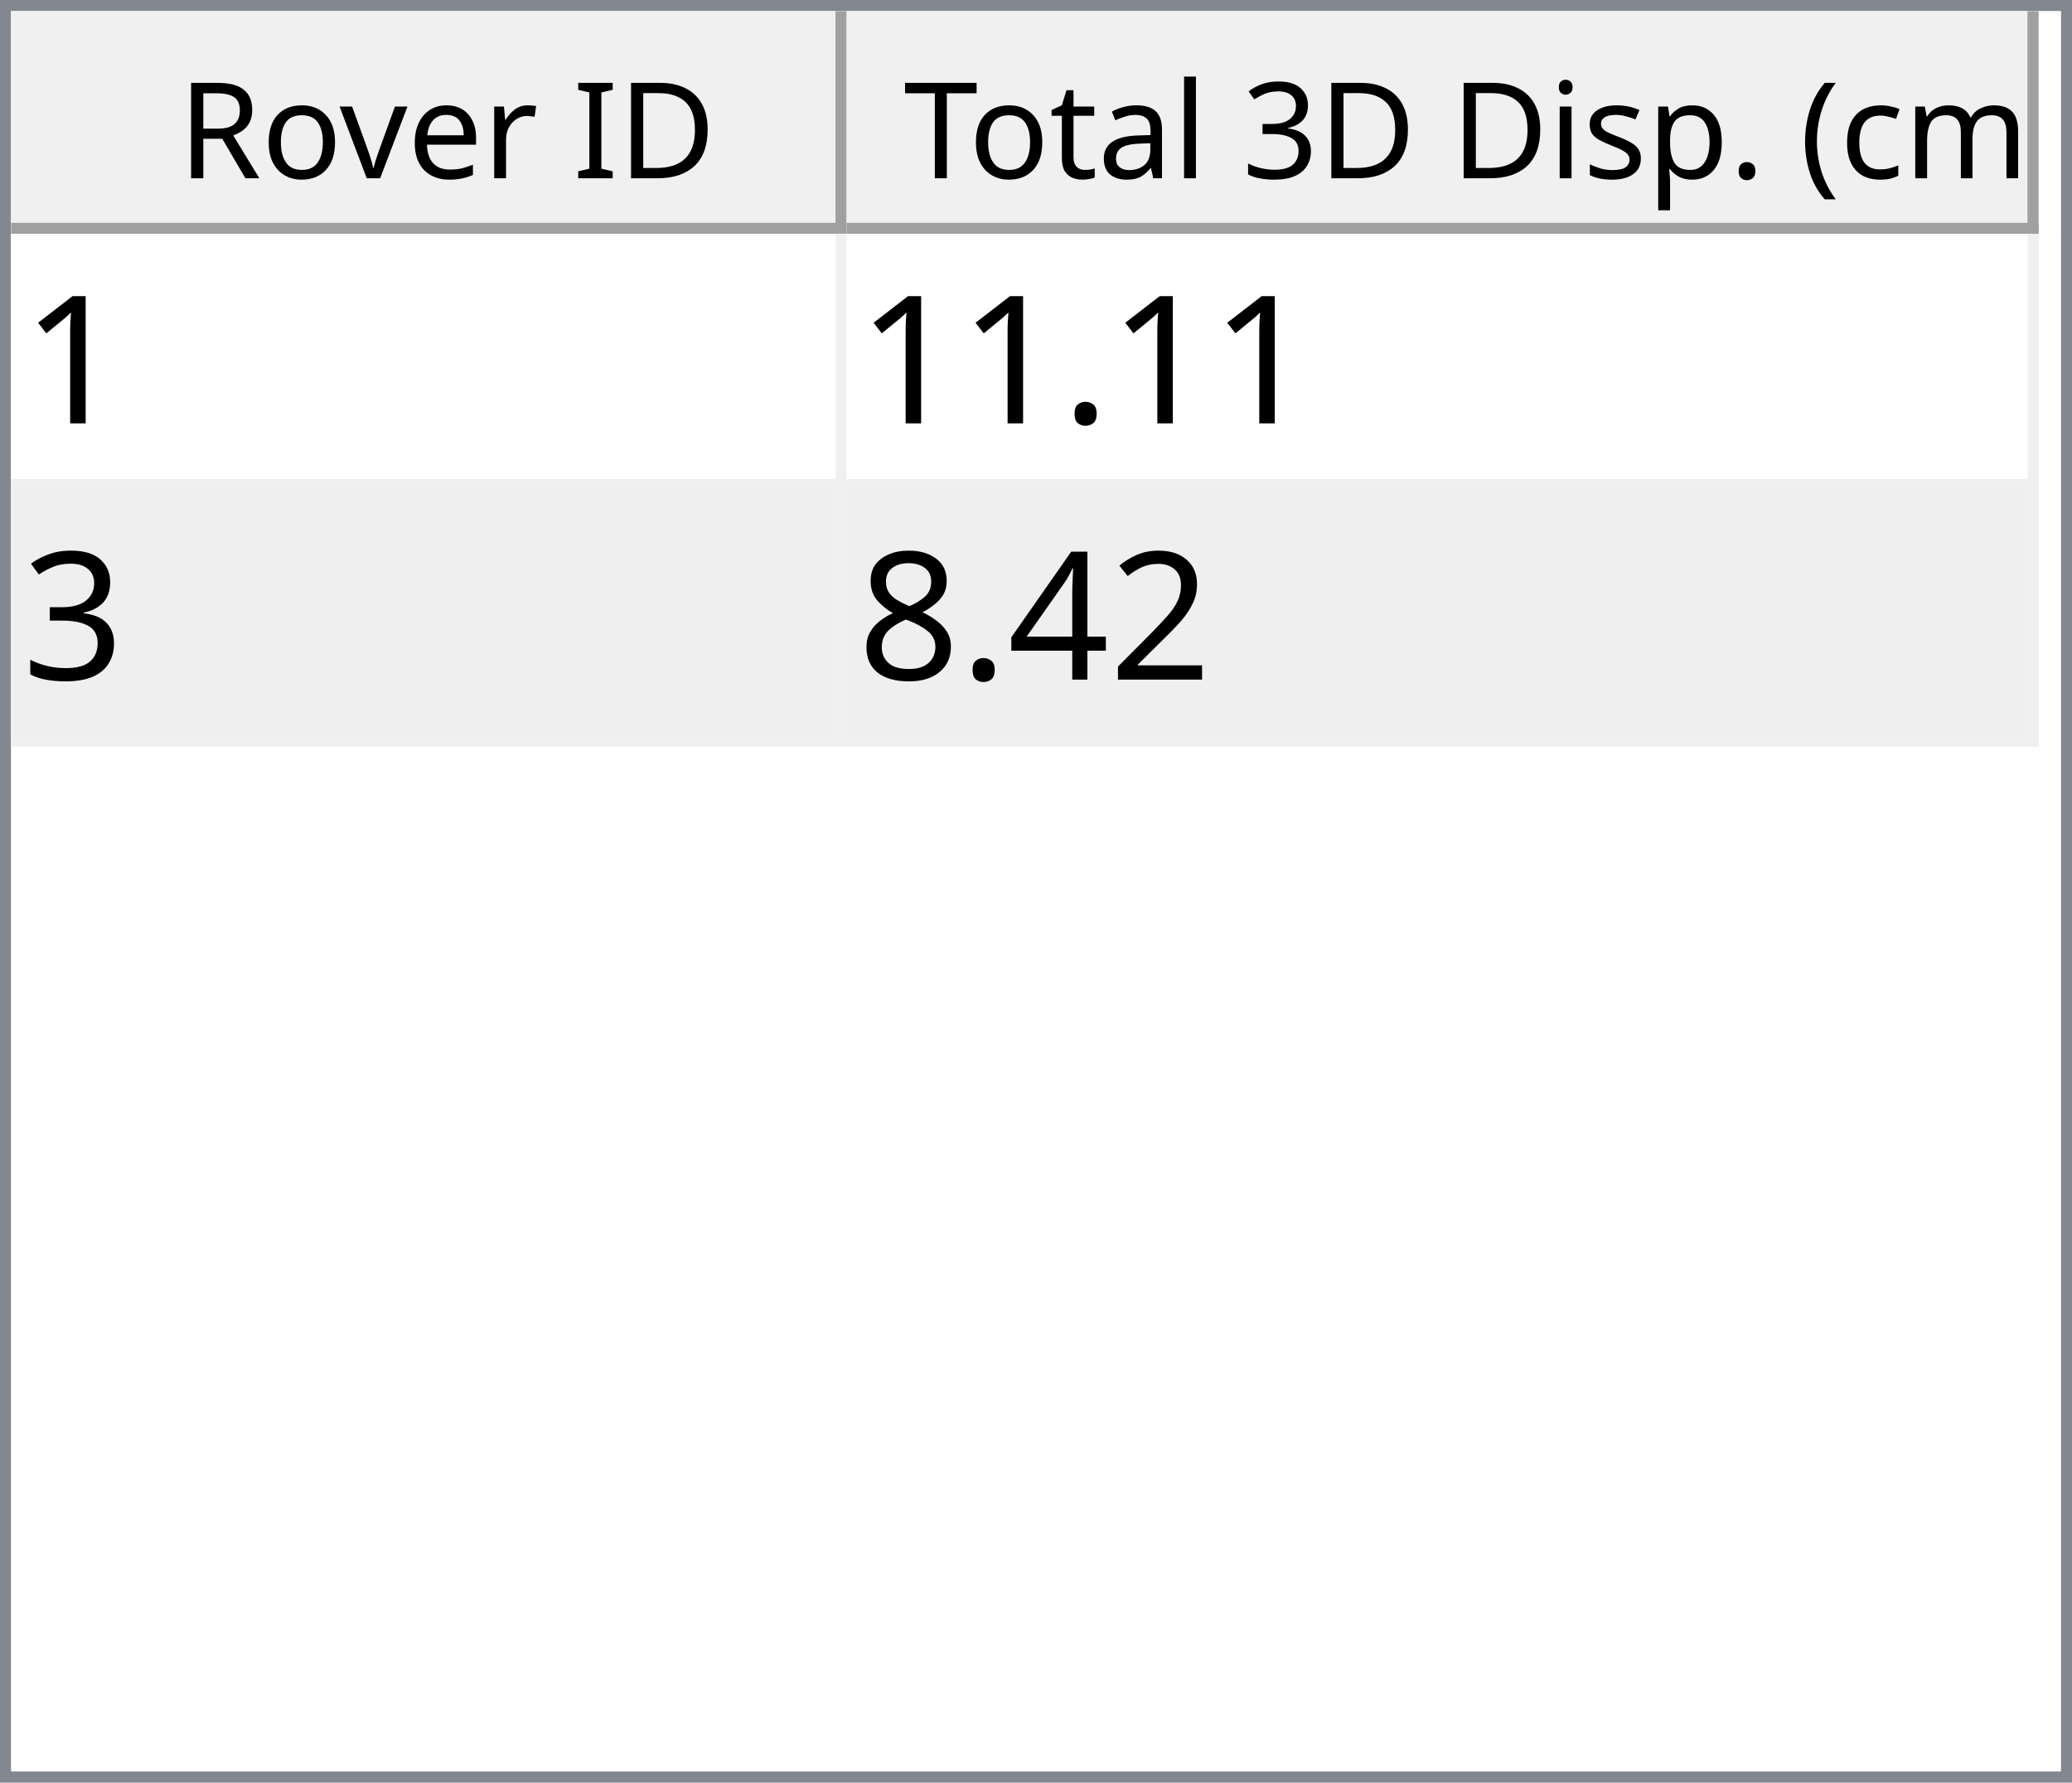
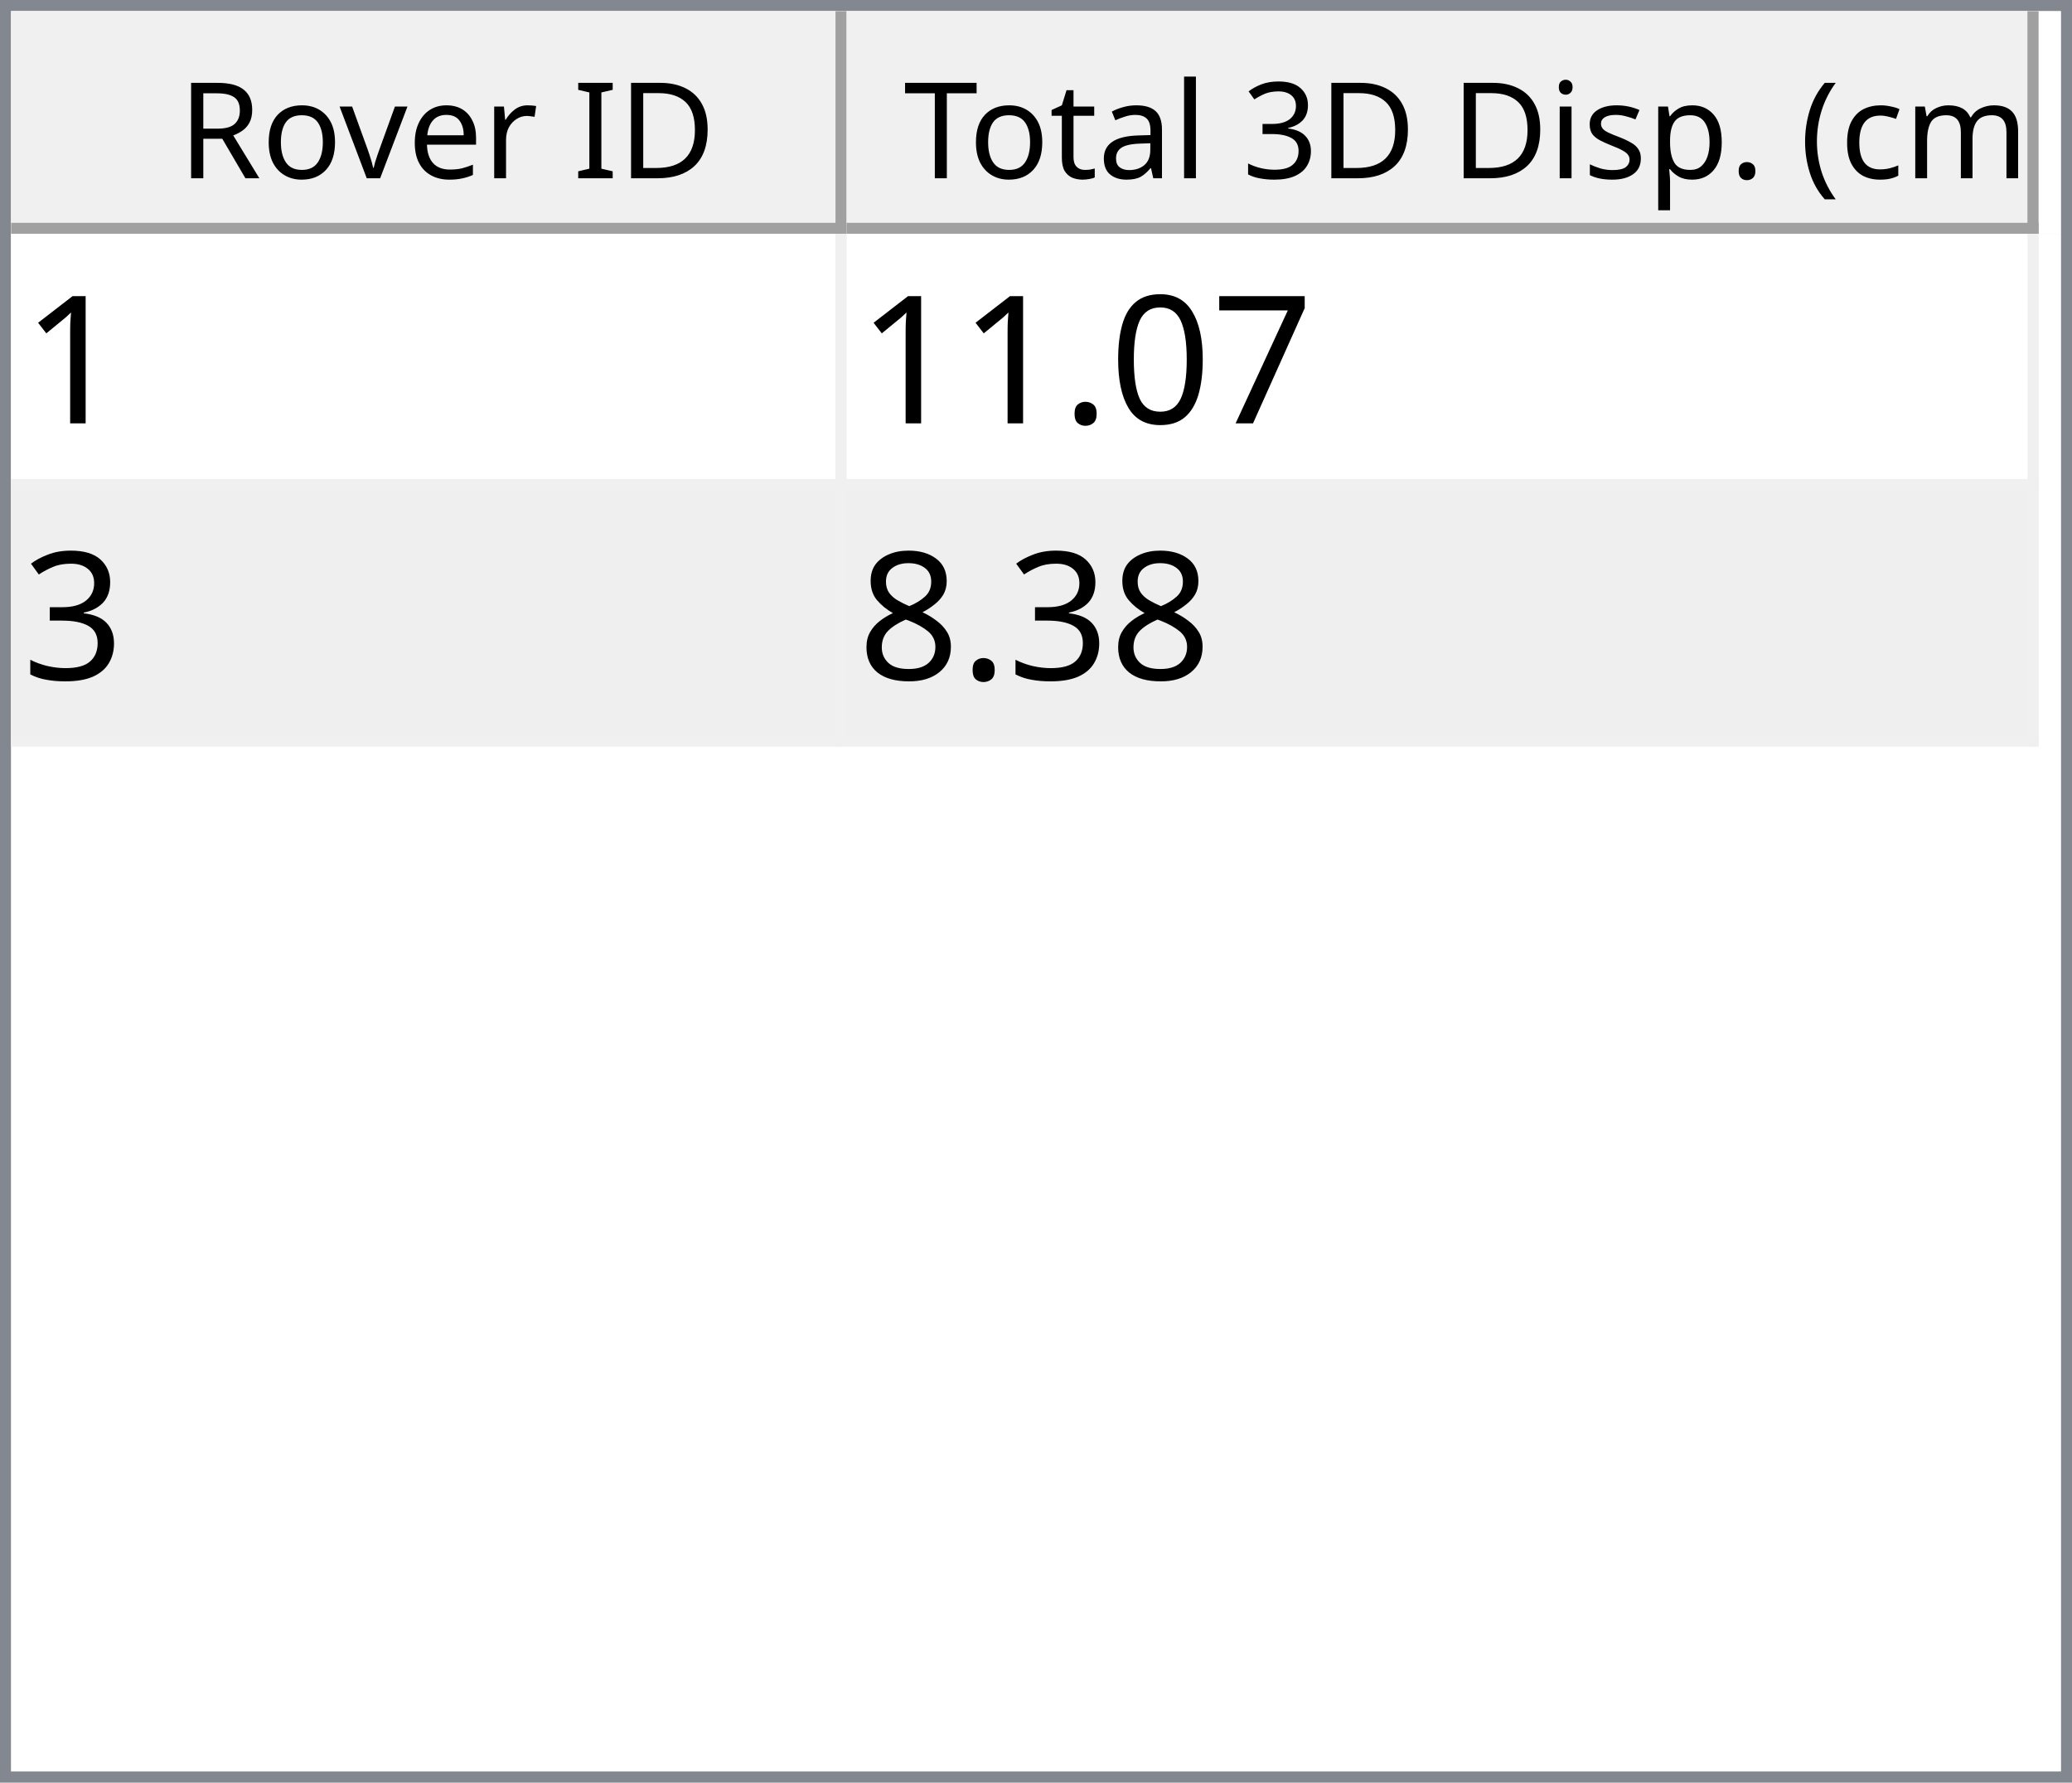
<svg xmlns="http://www.w3.org/2000/svg" style="fill-opacity:1; color-rendering:auto; color-interpolation:auto; text-rendering:auto; stroke:black; stroke-linecap:square; stroke-miterlimit:10; shape-rendering:auto; stroke-opacity:1; fill:black; stroke-dasharray:none; font-weight:normal; stroke-width:1; font-family:'Dialog'; font-style:normal; stroke-linejoin:miter; font-size:12px; stroke-dashoffset:0; image-rendering:auto;" width="186" height="160">
  <defs id="genericDefs" />
  <g>
    <defs id="defs1">
      <clipPath clipPathUnits="userSpaceOnUse" id="clipPath1">
        <path d="M0 0 L186 0 L186 160 L0 160 L0 0 Z" />
      </clipPath>
      <clipPath clipPathUnits="userSpaceOnUse" id="clipPath2">
        <path d="M0 0 L0 160 L186 160 L186 0 Z" />
      </clipPath>
      <clipPath clipPathUnits="userSpaceOnUse" id="clipPath3">
        <path d="M0 0 L0 20 L184 20 L184 0 Z" />
      </clipPath>
      <clipPath clipPathUnits="userSpaceOnUse" id="clipPath4">
        <path d="M0 0 L0 20 L75 20 L75 0 Z" />
      </clipPath>
      <clipPath clipPathUnits="userSpaceOnUse" id="clipPath5">
        <path d="M1 1 L1 19 L74 19 L74 1 Z" />
      </clipPath>
      <clipPath clipPathUnits="userSpaceOnUse" id="clipPath6">
        <path d="M0 0 L0 18 L73 18 L73 0 Z" />
      </clipPath>
      <clipPath clipPathUnits="userSpaceOnUse" id="clipPath7">
        <path d="M-0.5 -0.5 L-0.5 19.5 L74.5 19.5 L74.5 -0.5 Z" />
      </clipPath>
      <clipPath clipPathUnits="userSpaceOnUse" id="clipPath8">
        <path d="M0 0 L0 20 L107 20 L107 0 Z" />
      </clipPath>
      <clipPath clipPathUnits="userSpaceOnUse" id="clipPath9">
        <path d="M1 1 L1 19 L106 19 L106 1 Z" />
      </clipPath>
      <clipPath clipPathUnits="userSpaceOnUse" id="clipPath10">
        <path d="M0 0 L0 18 L105 18 L105 0 Z" />
      </clipPath>
      <clipPath clipPathUnits="userSpaceOnUse" id="clipPath11">
        <path d="M-0.5 -0.5 L-0.5 19.5 L106.5 19.5 L106.5 -0.5 Z" />
      </clipPath>
      <clipPath clipPathUnits="userSpaceOnUse" id="clipPath12">
        <path d="M0 0 L0 138 L184 138 L184 0 Z" />
      </clipPath>
      <clipPath clipPathUnits="userSpaceOnUse" id="clipPath13">
        <path d="M0 0 L0 46 L182 46 L182 0 Z" />
      </clipPath>
      <clipPath clipPathUnits="userSpaceOnUse" id="clipPath14">
        <path d="M-0.5 -0.5 L-0.5 45.5 L181.5 45.5 L181.5 -0.5 Z" />
      </clipPath>
      <clipPath clipPathUnits="userSpaceOnUse" id="clipPath15">
        <path d="M0 0 L0 22 L74 22 L74 0 Z" />
      </clipPath>
      <clipPath clipPathUnits="userSpaceOnUse" id="clipPath16">
        <path d="M0 0 L0 22 L106 22 L106 0 Z" />
      </clipPath>
      <font horiz-adv-x="64.551" id="font1">
        <font-face ascent="107.91" descent="25.098" units-per-em="100" style="font-style:normal; font-family:Segoe UI; font-weight:normal;" />
        <missing-glyph horiz-adv-x="64.551" d="M8.109 0 L8.109 68.266 L56.453 68.266 L56.453 0 L8.109 0 ZM15.328 7.234 L49.219 7.234 L49.219 61.031 L15.328 61.031 L15.328 7.234 Z" />
        <glyph unicode="D" horiz-adv-x="70.117" d="M9.188 0 L9.188 70.016 L28.516 70.016 Q65.531 70.016 65.531 35.891 Q65.531 19.672 55.25 9.836 Q44.969 0 27.734 0 L9.188 0 ZM17.391 62.594 L17.391 7.422 L27.828 7.422 Q41.609 7.422 49.273 14.797 Q56.938 22.172 56.938 35.688 Q56.938 62.594 28.328 62.594 L17.391 62.594 Z" />
        <glyph unicode="I" horiz-adv-x="26.611" d="M17.391 0 L9.188 0 L9.188 70.016 L17.391 70.016 L17.391 0 Z" />
        <glyph unicode=" " horiz-adv-x="27.393" d="" />
        <glyph unicode="r" horiz-adv-x="34.766" d="M34.188 41.891 Q32.078 43.5 28.125 43.5 Q23 43.5 19.555 38.672 Q16.109 33.844 16.109 25.484 L16.109 0 L8.109 0 L8.109 50 L16.109 50 L16.109 39.703 L16.312 39.703 Q18.016 44.969 21.531 47.922 Q25.047 50.875 29.391 50.875 Q32.516 50.875 34.188 50.203 L34.188 41.891 Z" />
        <glyph unicode="e" horiz-adv-x="52.295" d="M48.297 23 L12.984 23 Q13.188 14.656 17.484 10.109 Q21.781 5.562 29.297 5.562 Q37.75 5.562 44.828 11.141 L44.828 3.609 Q38.234 -1.172 27.391 -1.172 Q16.797 -1.172 10.742 5.641 Q4.688 12.453 4.688 24.812 Q4.688 36.469 11.305 43.82 Q17.922 51.172 27.734 51.172 Q37.547 51.172 42.922 44.828 Q48.297 38.484 48.297 27.203 L48.297 23 ZM40.094 29.781 Q40.047 36.719 36.75 40.578 Q33.453 44.438 27.594 44.438 Q21.922 44.438 17.969 40.383 Q14.016 36.328 13.094 29.781 L40.094 29.781 Z" />
        <glyph unicode="v" horiz-adv-x="47.9" d="M47.406 50 L27.484 0 L19.625 0 L0.688 50 L9.469 50 L22.172 13.672 Q23.578 9.672 23.922 6.688 L24.125 6.688 Q24.609 10.453 25.688 13.484 L38.969 50 L47.406 50 Z" />
        <glyph unicode="o" horiz-adv-x="58.594" d="M29 -1.172 Q17.922 -1.172 11.305 5.836 Q4.688 12.844 4.688 24.422 Q4.688 37.016 11.57 44.094 Q18.453 51.172 30.172 51.172 Q41.359 51.172 47.633 44.289 Q53.906 37.406 53.906 25.203 Q53.906 13.234 47.141 6.031 Q40.375 -1.172 29 -1.172 ZM29.594 44.438 Q21.875 44.438 17.383 39.188 Q12.891 33.938 12.891 24.703 Q12.891 15.828 17.43 10.695 Q21.969 5.562 29.594 5.562 Q37.359 5.562 41.531 10.594 Q45.703 15.625 45.703 24.906 Q45.703 34.281 41.531 39.359 Q37.359 44.438 29.594 44.438 Z" />
        <glyph unicode="R" horiz-adv-x="59.814" d="M59.375 0 L49.609 0 L37.891 19.625 Q36.281 22.359 34.766 24.289 Q33.25 26.219 31.664 27.438 Q30.078 28.656 28.25 29.219 Q26.422 29.781 24.125 29.781 L17.391 29.781 L17.391 0 L9.188 0 L9.188 70.016 L30.078 70.016 Q34.672 70.016 38.555 68.867 Q42.438 67.719 45.289 65.375 Q48.141 63.031 49.758 59.547 Q51.375 56.062 51.375 51.375 Q51.375 47.703 50.273 44.656 Q49.172 41.609 47.148 39.211 Q45.125 36.812 42.266 35.133 Q39.406 33.453 35.844 32.516 L35.844 32.328 Q37.594 31.547 38.891 30.547 Q40.188 29.547 41.359 28.18 Q42.531 26.812 43.68 25.078 Q44.828 23.344 46.234 21.047 L59.375 0 ZM17.391 62.594 L17.391 37.203 L28.516 37.203 Q31.594 37.203 34.203 38.133 Q36.812 39.062 38.719 40.797 Q40.625 42.531 41.703 45.047 Q42.781 47.562 42.781 50.688 Q42.781 56.297 39.141 59.445 Q35.5 62.594 28.609 62.594 L17.391 62.594 Z" />
        <glyph unicode=")" horiz-adv-x="30.176" d="M8.297 -15.922 L1.172 -15.922 Q16.406 2.344 16.406 26.812 Q16.406 51.469 1.078 70.016 L8.297 70.016 Q23.531 52.156 23.531 26.703 Q23.531 1.375 8.297 -15.922 Z" />
        <glyph unicode="m" horiz-adv-x="86.133" d="M79.109 0 L71.094 0 L71.094 28.719 Q71.094 37.016 68.531 40.727 Q65.969 44.438 59.906 44.438 Q54.781 44.438 51.195 39.75 Q47.609 35.062 47.609 28.516 L47.609 0 L39.594 0 L39.594 29.688 Q39.594 44.438 28.219 44.438 Q22.953 44.438 19.531 40.016 Q16.109 35.594 16.109 28.516 L16.109 0 L8.109 0 L8.109 50 L16.109 50 L16.109 42.094 L16.312 42.094 Q21.625 51.172 31.844 51.172 Q36.969 51.172 40.773 48.312 Q44.578 45.453 46 40.828 Q51.562 51.172 62.594 51.172 Q79.109 51.172 79.109 30.812 L79.109 0 Z" />
        <glyph unicode="c" horiz-adv-x="46.191" d="M42.188 2.297 Q36.422 -1.172 28.516 -1.172 Q17.828 -1.172 11.258 5.789 Q4.688 12.75 4.688 23.828 Q4.688 36.188 11.766 43.68 Q18.844 51.172 30.672 51.172 Q37.25 51.172 42.281 48.734 L42.281 40.531 Q36.719 44.438 30.375 44.438 Q22.703 44.438 17.797 38.945 Q12.891 33.453 12.891 24.516 Q12.891 15.719 17.508 10.641 Q22.125 5.562 29.891 5.562 Q36.422 5.562 42.188 9.906 L42.188 2.297 Z" />
        <glyph unicode="(" horiz-adv-x="30.176" d="M29.109 -15.922 L21.969 -15.922 Q6.844 1.375 6.844 26.703 Q6.844 52.156 21.969 70.016 L29.203 70.016 Q13.875 51.469 13.875 26.812 Q13.875 2.344 29.109 -15.922 Z" />
        <glyph unicode="." horiz-adv-x="21.68" d="M10.891 -1.078 Q8.641 -1.078 7.055 0.539 Q5.469 2.156 5.469 4.391 Q5.469 6.641 7.055 8.273 Q8.641 9.906 10.891 9.906 Q13.188 9.906 14.797 8.273 Q16.406 6.641 16.406 4.391 Q16.406 2.156 14.797 0.539 Q13.188 -1.078 10.891 -1.078 Z" />
        <glyph unicode="p" horiz-adv-x="58.789" d="M16.312 7.234 L16.109 7.234 L16.109 -23 L8.109 -23 L8.109 50 L16.109 50 L16.109 41.219 L16.312 41.219 Q22.219 51.172 33.594 51.172 Q43.266 51.172 48.688 44.461 Q54.109 37.75 54.109 26.469 Q54.109 13.922 48 6.375 Q41.891 -1.172 31.297 -1.172 Q21.578 -1.172 16.312 7.234 ZM16.109 27.391 L16.109 20.406 Q16.109 14.203 20.141 9.883 Q24.172 5.562 30.375 5.562 Q37.641 5.562 41.773 11.133 Q45.906 16.703 45.906 26.609 Q45.906 34.969 42.047 39.703 Q38.188 44.438 31.594 44.438 Q24.609 44.438 20.359 39.578 Q16.109 34.719 16.109 27.391 Z" />
        <glyph unicode="s" horiz-adv-x="42.432" d="M5.078 1.812 L5.078 10.406 Q11.625 5.562 19.484 5.562 Q30.031 5.562 30.031 12.594 Q30.031 14.594 29.125 15.992 Q28.219 17.391 26.68 18.461 Q25.141 19.531 23.07 20.383 Q21 21.234 18.609 22.172 Q15.281 23.484 12.766 24.828 Q10.25 26.172 8.57 27.859 Q6.891 29.547 6.031 31.695 Q5.172 33.844 5.172 36.719 Q5.172 40.234 6.789 42.945 Q8.406 45.656 11.086 47.484 Q13.766 49.312 17.211 50.242 Q20.656 51.172 24.312 51.172 Q30.812 51.172 35.938 48.922 L35.938 40.828 Q30.422 44.438 23.25 44.438 Q21 44.438 19.195 43.922 Q17.391 43.406 16.094 42.477 Q14.797 41.547 14.086 40.258 Q13.375 38.969 13.375 37.406 Q13.375 35.453 14.086 34.133 Q14.797 32.812 16.164 31.789 Q17.531 30.766 19.484 29.938 Q21.438 29.109 23.922 28.125 Q27.25 26.859 29.883 25.516 Q32.516 24.172 34.375 22.484 Q36.234 20.797 37.234 18.602 Q38.234 16.406 38.234 13.375 Q38.234 9.672 36.602 6.938 Q34.969 4.203 32.234 2.398 Q29.5 0.594 25.93 -0.289 Q22.359 -1.172 18.453 -1.172 Q10.75 -1.172 5.078 1.812 Z" />
        <glyph unicode="i" horiz-adv-x="24.219" d="M12.203 62.703 Q10.062 62.703 8.547 64.164 Q7.031 65.625 7.031 67.875 Q7.031 70.125 8.547 71.609 Q10.062 73.094 12.203 73.094 Q14.406 73.094 15.945 71.609 Q17.484 70.125 17.484 67.875 Q17.484 65.719 15.945 64.211 Q14.406 62.703 12.203 62.703 ZM16.109 0 L8.109 0 L8.109 50 L16.109 50 L16.109 0 Z" />
        <glyph unicode="3" horiz-adv-x="53.906" d="M46.531 19.828 Q46.531 15.094 44.75 11.211 Q42.969 7.328 39.719 4.57 Q36.469 1.812 31.93 0.297 Q27.391 -1.219 21.922 -1.219 Q11.922 -1.219 6 2.594 L6 11.188 Q13.094 5.609 22.219 5.609 Q25.875 5.609 28.828 6.539 Q31.781 7.469 33.906 9.227 Q36.031 10.984 37.18 13.477 Q38.328 15.969 38.328 19.094 Q38.328 32.812 18.797 32.812 L12.984 32.812 L12.984 39.594 L18.5 39.594 Q35.797 39.594 35.797 52.484 Q35.797 64.406 22.609 64.406 Q15.188 64.406 8.688 59.422 L8.688 67.188 Q15.375 71.188 24.609 71.188 Q29 71.188 32.57 69.969 Q36.141 68.75 38.68 66.555 Q41.219 64.359 42.609 61.281 Q44 58.203 44 54.5 Q44 40.672 30.031 36.719 L30.031 36.531 Q33.594 36.141 36.625 34.797 Q39.656 33.453 41.852 31.305 Q44.047 29.156 45.289 26.25 Q46.531 23.344 46.531 19.828 Z" />
        <glyph unicode="l" horiz-adv-x="24.219" d="M16.109 0 L8.109 0 L8.109 74.031 L16.109 74.031 L16.109 0 Z" />
        <glyph unicode="a" horiz-adv-x="50.879" d="M43.891 0 L35.891 0 L35.891 7.812 L35.688 7.812 Q30.469 -1.172 20.312 -1.172 Q12.844 -1.172 8.617 2.781 Q4.391 6.734 4.391 13.281 Q4.391 27.297 20.906 29.594 L35.891 31.688 Q35.891 44.438 25.594 44.438 Q16.547 44.438 9.281 38.281 L9.281 46.484 Q16.656 51.172 26.266 51.172 Q43.891 51.172 43.891 32.516 L43.891 0 ZM35.891 25.297 L23.828 23.641 Q18.266 22.859 15.43 20.875 Q12.594 18.891 12.594 13.875 Q12.594 10.203 15.211 7.883 Q17.828 5.562 22.172 5.562 Q28.125 5.562 32.008 9.742 Q35.891 13.922 35.891 20.312 L35.891 25.297 Z" />
        <glyph unicode="t" horiz-adv-x="33.887" d="M31.297 0.484 Q28.469 -1.078 23.828 -1.078 Q10.688 -1.078 10.688 13.578 L10.688 43.172 L2.094 43.172 L2.094 50 L10.688 50 L10.688 62.203 L18.703 64.797 L18.703 50 L31.297 50 L31.297 43.172 L18.703 43.172 L18.703 14.984 Q18.703 9.969 20.414 7.82 Q22.125 5.672 26.078 5.672 Q29.109 5.672 31.297 7.328 L31.297 0.484 Z" />
        <glyph unicode="T" horiz-adv-x="52.393" d="M50.594 62.594 L30.375 62.594 L30.375 0 L22.172 0 L22.172 62.594 L2 62.594 L2 70.016 L50.594 70.016 L50.594 62.594 Z" />
      </font>
      <font horiz-adv-x="75.0" id="font2">
        <font-face ascent="100.537" descent="21.973" units-per-em="100" style="font-style:normal; font-family:sans-serif; font-weight:normal;" />
        <missing-glyph horiz-adv-x="75.0" d="M12.5 0 L12.5 62.5 L62.5 62.5 L62.5 0 L12.5 0 ZM14.062 1.562 L60.938 1.562 L60.938 60.938 L14.062 60.938 L14.062 1.562 Z" />
        <glyph unicode="1" horiz-adv-x="55.615" d="M37.25 0 L28.469 0 L28.469 56 Q25.297 52.984 20.141 49.953 Q14.984 46.922 10.891 45.406 L10.891 53.906 Q18.266 57.375 23.781 62.305 Q29.297 67.234 31.594 71.875 L37.25 71.875 L37.25 0 Z" />
+         <glyph unicode="7" horiz-adv-x="55.615" d="M4.734 62.203 L4.734 70.656 L51.078 70.656 L51.078 63.812 Q44.234 56.547 37.523 44.484 Q30.812 32.422 27.156 19.672 Q24.516 10.688 23.781 0 L14.75 0 Q14.891 8.453 18.062 20.414 Q21.234 32.375 27.172 43.484 Q33.109 54.594 39.797 62.203 L4.734 62.203 Z" />
+         <glyph unicode="0" horiz-adv-x="55.615" d="M4.156 35.297 Q4.156 48 6.766 55.742 Q9.375 63.484 14.523 67.68 Q19.672 71.875 27.484 71.875 Q33.25 71.875 37.594 69.555 Q41.938 67.234 44.773 62.867 Q47.609 58.5 49.219 52.227 Q50.828 45.953 50.828 35.297 Q50.828 22.703 48.242 14.969 Q45.656 7.234 40.508 3.008 Q35.359 -1.219 27.484 -1.219 Q17.141 -1.219 11.234 6.203 Q4.156 15.141 4.156 35.297 ZM13.188 35.297 Q13.188 17.672 17.312 11.836 Q21.438 6 27.484 6 Q33.547 6 37.672 11.859 Q41.797 17.719 41.797 35.297 Q41.797 52.984 37.672 58.789 Q33.547 64.594 27.391 64.594 Q21.344 64.594 17.719 59.469 Q13.188 52.938 13.188 35.297 Z" />
        <glyph unicode="." horiz-adv-x="27.783" d="M9.078 0 L9.078 10.016 L19.094 10.016 L19.094 0 L9.078 0 Z" />
        <glyph unicode="3" horiz-adv-x="55.615" d="M4.203 18.891 L12.984 20.062 Q14.5 12.594 18.141 9.297 Q21.781 6 27 6 Q33.203 6 37.477 10.297 Q41.75 14.594 41.75 20.953 Q41.75 27 37.797 30.93 Q33.844 34.859 27.734 34.859 Q25.25 34.859 21.531 33.891 L22.516 41.609 Q23.391 41.5 23.922 41.5 Q29.547 41.5 34.039 44.43 Q38.531 47.359 38.531 53.469 Q38.531 58.297 35.258 61.477 Q31.984 64.656 26.812 64.656 Q21.688 64.656 18.266 61.43 Q14.844 58.203 13.875 51.766 L5.078 53.328 Q6.688 62.156 12.398 67.016 Q18.109 71.875 26.609 71.875 Q32.469 71.875 37.398 69.359 Q42.328 66.844 44.945 62.5 Q47.562 58.156 47.562 53.266 Q47.562 48.641 45.07 44.828 Q42.578 41.016 37.703 38.766 Q44.047 37.312 47.562 32.695 Q51.078 28.078 51.078 21.141 Q51.078 11.766 44.242 5.25 Q37.406 -1.266 26.953 -1.266 Q17.531 -1.266 11.305 4.352 Q5.078 9.969 4.203 18.891 Z" />
-         <glyph unicode="2" horiz-adv-x="55.615" d="M50.344 8.453 L50.344 0 L3.031 0 Q2.938 3.172 4.047 6.109 Q5.859 10.938 9.836 15.625 Q13.812 20.312 21.344 26.469 Q33.016 36.031 37.117 41.625 Q41.219 47.219 41.219 52.203 Q41.219 57.422 37.477 61.008 Q33.734 64.594 27.734 64.594 Q21.391 64.594 17.578 60.789 Q13.766 56.984 13.719 50.25 L4.688 51.172 Q5.609 61.281 11.664 66.578 Q17.719 71.875 27.938 71.875 Q38.234 71.875 44.242 66.164 Q50.25 60.453 50.25 52 Q50.25 47.703 48.492 43.555 Q46.734 39.406 42.656 34.812 Q38.578 30.219 29.109 22.219 Q21.188 15.578 18.945 13.211 Q16.703 10.844 15.234 8.453 L50.344 8.453 Z" />
-         <glyph unicode="4" horiz-adv-x="55.615" d="M32.328 0 L32.328 17.141 L1.266 17.141 L1.266 25.203 L33.938 71.578 L41.109 71.578 L41.109 25.203 L50.781 25.203 L50.781 17.141 L41.109 17.141 L41.109 0 L32.328 0 ZM32.328 25.203 L32.328 57.469 L9.906 25.203 L32.328 25.203 Z" />
        <glyph unicode="8" horiz-adv-x="55.615" d="M17.672 38.812 Q12.203 40.828 9.57 44.539 Q6.938 48.25 6.938 53.422 Q6.938 61.234 12.555 66.555 Q18.172 71.875 27.484 71.875 Q36.859 71.875 42.578 66.43 Q48.297 60.984 48.297 53.172 Q48.297 48.188 45.68 44.508 Q43.062 40.828 37.75 38.812 Q44.344 36.672 47.781 31.883 Q51.219 27.094 51.219 20.453 Q51.219 11.281 44.727 5.031 Q38.234 -1.219 27.641 -1.219 Q17.047 -1.219 10.547 5.055 Q4.047 11.328 4.047 20.703 Q4.047 27.688 7.594 32.398 Q11.141 37.109 17.672 38.812 ZM15.922 53.719 Q15.922 48.641 19.195 45.414 Q22.469 42.188 27.688 42.188 Q32.766 42.188 36.016 45.383 Q39.266 48.578 39.266 53.219 Q39.266 58.062 35.914 61.359 Q32.562 64.656 27.594 64.656 Q22.562 64.656 19.242 61.43 Q15.922 58.203 15.922 53.719 ZM13.094 20.656 Q13.094 16.891 14.875 13.375 Q16.656 9.859 20.172 7.93 Q23.688 6 27.734 6 Q34.031 6 38.133 10.055 Q42.234 14.109 42.234 20.359 Q42.234 26.703 38.016 30.859 Q33.797 35.016 27.438 35.016 Q21.234 35.016 17.164 30.914 Q13.094 26.812 13.094 20.656 Z" />
      </font>
    </defs>
    <g style="fill:white; stroke:white;">
      <rect x="0" y="0" width="186" style="clip-path:url(#clipPath1); stroke:none;" height="160" />
    </g>
    <g style="fill:white; text-rendering:optimizeSpeed; color-rendering:optimizeSpeed; image-rendering:optimizeSpeed; shape-rendering:crispEdges; stroke:white; color-interpolation:sRGB;">
      <rect x="0" width="186" height="160" y="0" style="stroke:none;" />
      <path style="stroke:none;" d="M0 160 L186 160 L186 0 L0 0 Z" />
    </g>
    <g style="fill:rgb(240,240,240); font-family:'Segoe UI'; stroke:rgb(240,240,240);">
      <rect x="0" y="0" width="186" style="clip-path:url(#clipPath2); stroke:none;" height="160" />
    </g>
    <g style="fill:rgb(130,135,144); font-family:'Segoe UI'; stroke:rgb(130,135,144);">
      <path d="M0 0 L186 0 L186 160 L0 160 L0 0 ZM1 1 L185 1 L185 159 L1 159 L1 1 Z" style="fill-rule:evenodd; clip-path:url(#clipPath2); stroke:none;" />
    </g>
    <g style="fill:white; font-family:'Segoe UI'; stroke:white;" transform="translate(1,1)">
      <rect x="0" y="0" width="184" style="clip-path:url(#clipPath3); stroke:none;" height="20" />
    </g>
    <g style="fill:rgb(240,240,240); font-family:'Segoe UI'; stroke:rgb(240,240,240);" transform="translate(1,1)">
      <rect x="0" y="0" width="75" style="clip-path:url(#clipPath4); stroke:none;" height="20" />
    </g>
    <g style="font-family:'Segoe UI';" transform="translate(2,2)">
      <text x="14" xml:space="preserve" y="14" style="clip-path:url(#clipPath6); stroke:none;">Rover ID</text>
    </g>
    <g style="fill:rgb(160,160,160); font-family:'Segoe UI'; stroke:rgb(160,160,160); stroke-linejoin:bevel;" transform="translate(1.5,1.5)">
      <line x1="74" x2="74" y1="0" style="fill:none; clip-path:url(#clipPath7);" y2="19" />
    </g>
    <g style="fill:rgb(160,160,160); font-family:'Segoe UI'; stroke:rgb(160,160,160); stroke-linejoin:bevel;" transform="matrix(1,0,0,1,1,1) translate(0.5,0.5)">
      <line x1="0" x2="74" y1="19" style="fill:none; clip-path:url(#clipPath7);" y2="19" />
    </g>
    <g style="fill:rgb(240,240,240); font-family:'Segoe UI'; stroke:rgb(240,240,240);" transform="translate(76,1)">
      <rect x="0" y="0" width="107" style="clip-path:url(#clipPath8); stroke:none;" height="20" />
    </g>
    <g style="font-family:'Segoe UI';" transform="translate(77,2)">
      <text x="1" xml:space="preserve" y="14" style="clip-path:url(#clipPath10); stroke:none;"> Total 3D Disp. (cm)</text>
    </g>
    <g style="fill:rgb(160,160,160); font-family:'Segoe UI'; stroke:rgb(160,160,160); stroke-linejoin:bevel;" transform="translate(76.5,1.5)">
      <line x1="106" x2="106" y1="0" style="fill:none; clip-path:url(#clipPath11);" y2="19" />
    </g>
    <g style="fill:rgb(160,160,160); font-family:'Segoe UI'; stroke:rgb(160,160,160); stroke-linejoin:bevel;" transform="matrix(1,0,0,1,76,1) translate(0.5,0.5)">
      <line x1="0" x2="106" y1="19" style="fill:none; clip-path:url(#clipPath11);" y2="19" />
    </g>
    <g style="fill:white; font-family:'Segoe UI'; stroke:white;" transform="translate(1,21)">
      <rect x="0" y="0" width="184" style="clip-path:url(#clipPath12); stroke:none;" height="138" />
    </g>
    <g style="fill:rgb(240,240,240); font-size:16px; font-family:sans-serif; stroke:rgb(240,240,240);" transform="translate(1,21)">
      <rect x="0" y="0" width="182" style="clip-path:url(#clipPath13); stroke:none;" height="46" />
      <line transform="translate(0.5,0.5)" x1="0" x2="181" y1="22" style="clip-path:url(#clipPath14); fill:none; stroke-linejoin:bevel;" y2="22" />
    </g>
    <g transform="matrix(1,0,0,1,1,21) translate(0.5,0.5)" style="fill:rgb(240,240,240); font-size:16px; font-family:sans-serif; stroke:rgb(240,240,240); stroke-linejoin:bevel;">
      <line x1="0" x2="181" y1="45" style="fill:none; clip-path:url(#clipPath14);" y2="45" />
    </g>
    <g transform="matrix(1,0,0,1,1,21) translate(0.5,0.5)" style="fill:rgb(240,240,240); font-size:16px; font-family:sans-serif; stroke:rgb(240,240,240); stroke-linejoin:bevel;">
      <line x1="74" x2="74" y1="0" style="fill:none; clip-path:url(#clipPath14);" y2="45" />
    </g>
    <g transform="matrix(1,0,0,1,1,21) translate(0.5,0.5)" style="fill:rgb(240,240,240); font-size:16px; font-family:sans-serif; stroke:rgb(240,240,240); stroke-linejoin:bevel;">
      <line x1="181" x2="181" y1="0" style="fill:none; clip-path:url(#clipPath14);" y2="45" />
    </g>
    <g style="fill:white; font-size:16px; font-family:sans-serif; stroke:white;" transform="matrix(1,0,0,1,1,21)">
      <rect x="0" y="0" width="74" style="clip-path:url(#clipPath15); stroke:none;" height="22" />
      <text x="1" y="17" style="fill:black; clip-path:url(#clipPath15); stroke:none;" xml:space="preserve">1</text>
    </g>
    <g style="fill:white; font-size:16px; font-family:sans-serif; stroke:white;" transform="matrix(1,0,0,1,1,21) translate(75,0)">
      <rect x="0" y="0" width="106" style="clip-path:url(#clipPath16); stroke:none;" height="22" />
-       <text x="1" y="17" style="fill:black; clip-path:url(#clipPath16); stroke:none;" xml:space="preserve">11.11</text>
+       <text x="1" y="17" style="fill:black; clip-path:url(#clipPath16); stroke:none;" xml:space="preserve">11.07</text>
    </g>
    <g style="fill:rgb(239,239,239); font-size:16px; font-family:sans-serif; stroke:rgb(239,239,239);" transform="matrix(1,0,0,1,1,21) translate(0,23)">
      <rect x="0" y="0" width="74" style="clip-path:url(#clipPath15); stroke:none;" height="22" />
      <text x="1" y="17" style="fill:black; clip-path:url(#clipPath15); stroke:none;" xml:space="preserve">3</text>
    </g>
    <g style="fill:rgb(239,239,239); font-size:16px; font-family:sans-serif; stroke:rgb(239,239,239);" transform="matrix(1,0,0,1,1,21) translate(75,23)">
      <rect x="0" y="0" width="106" style="clip-path:url(#clipPath16); stroke:none;" height="22" />
-       <text x="1" y="17" style="fill:black; clip-path:url(#clipPath16); stroke:none;" xml:space="preserve">8.42</text>
+       <text x="1" y="17" style="fill:black; clip-path:url(#clipPath16); stroke:none;" xml:space="preserve">8.38</text>
    </g>
  </g>
</svg>
